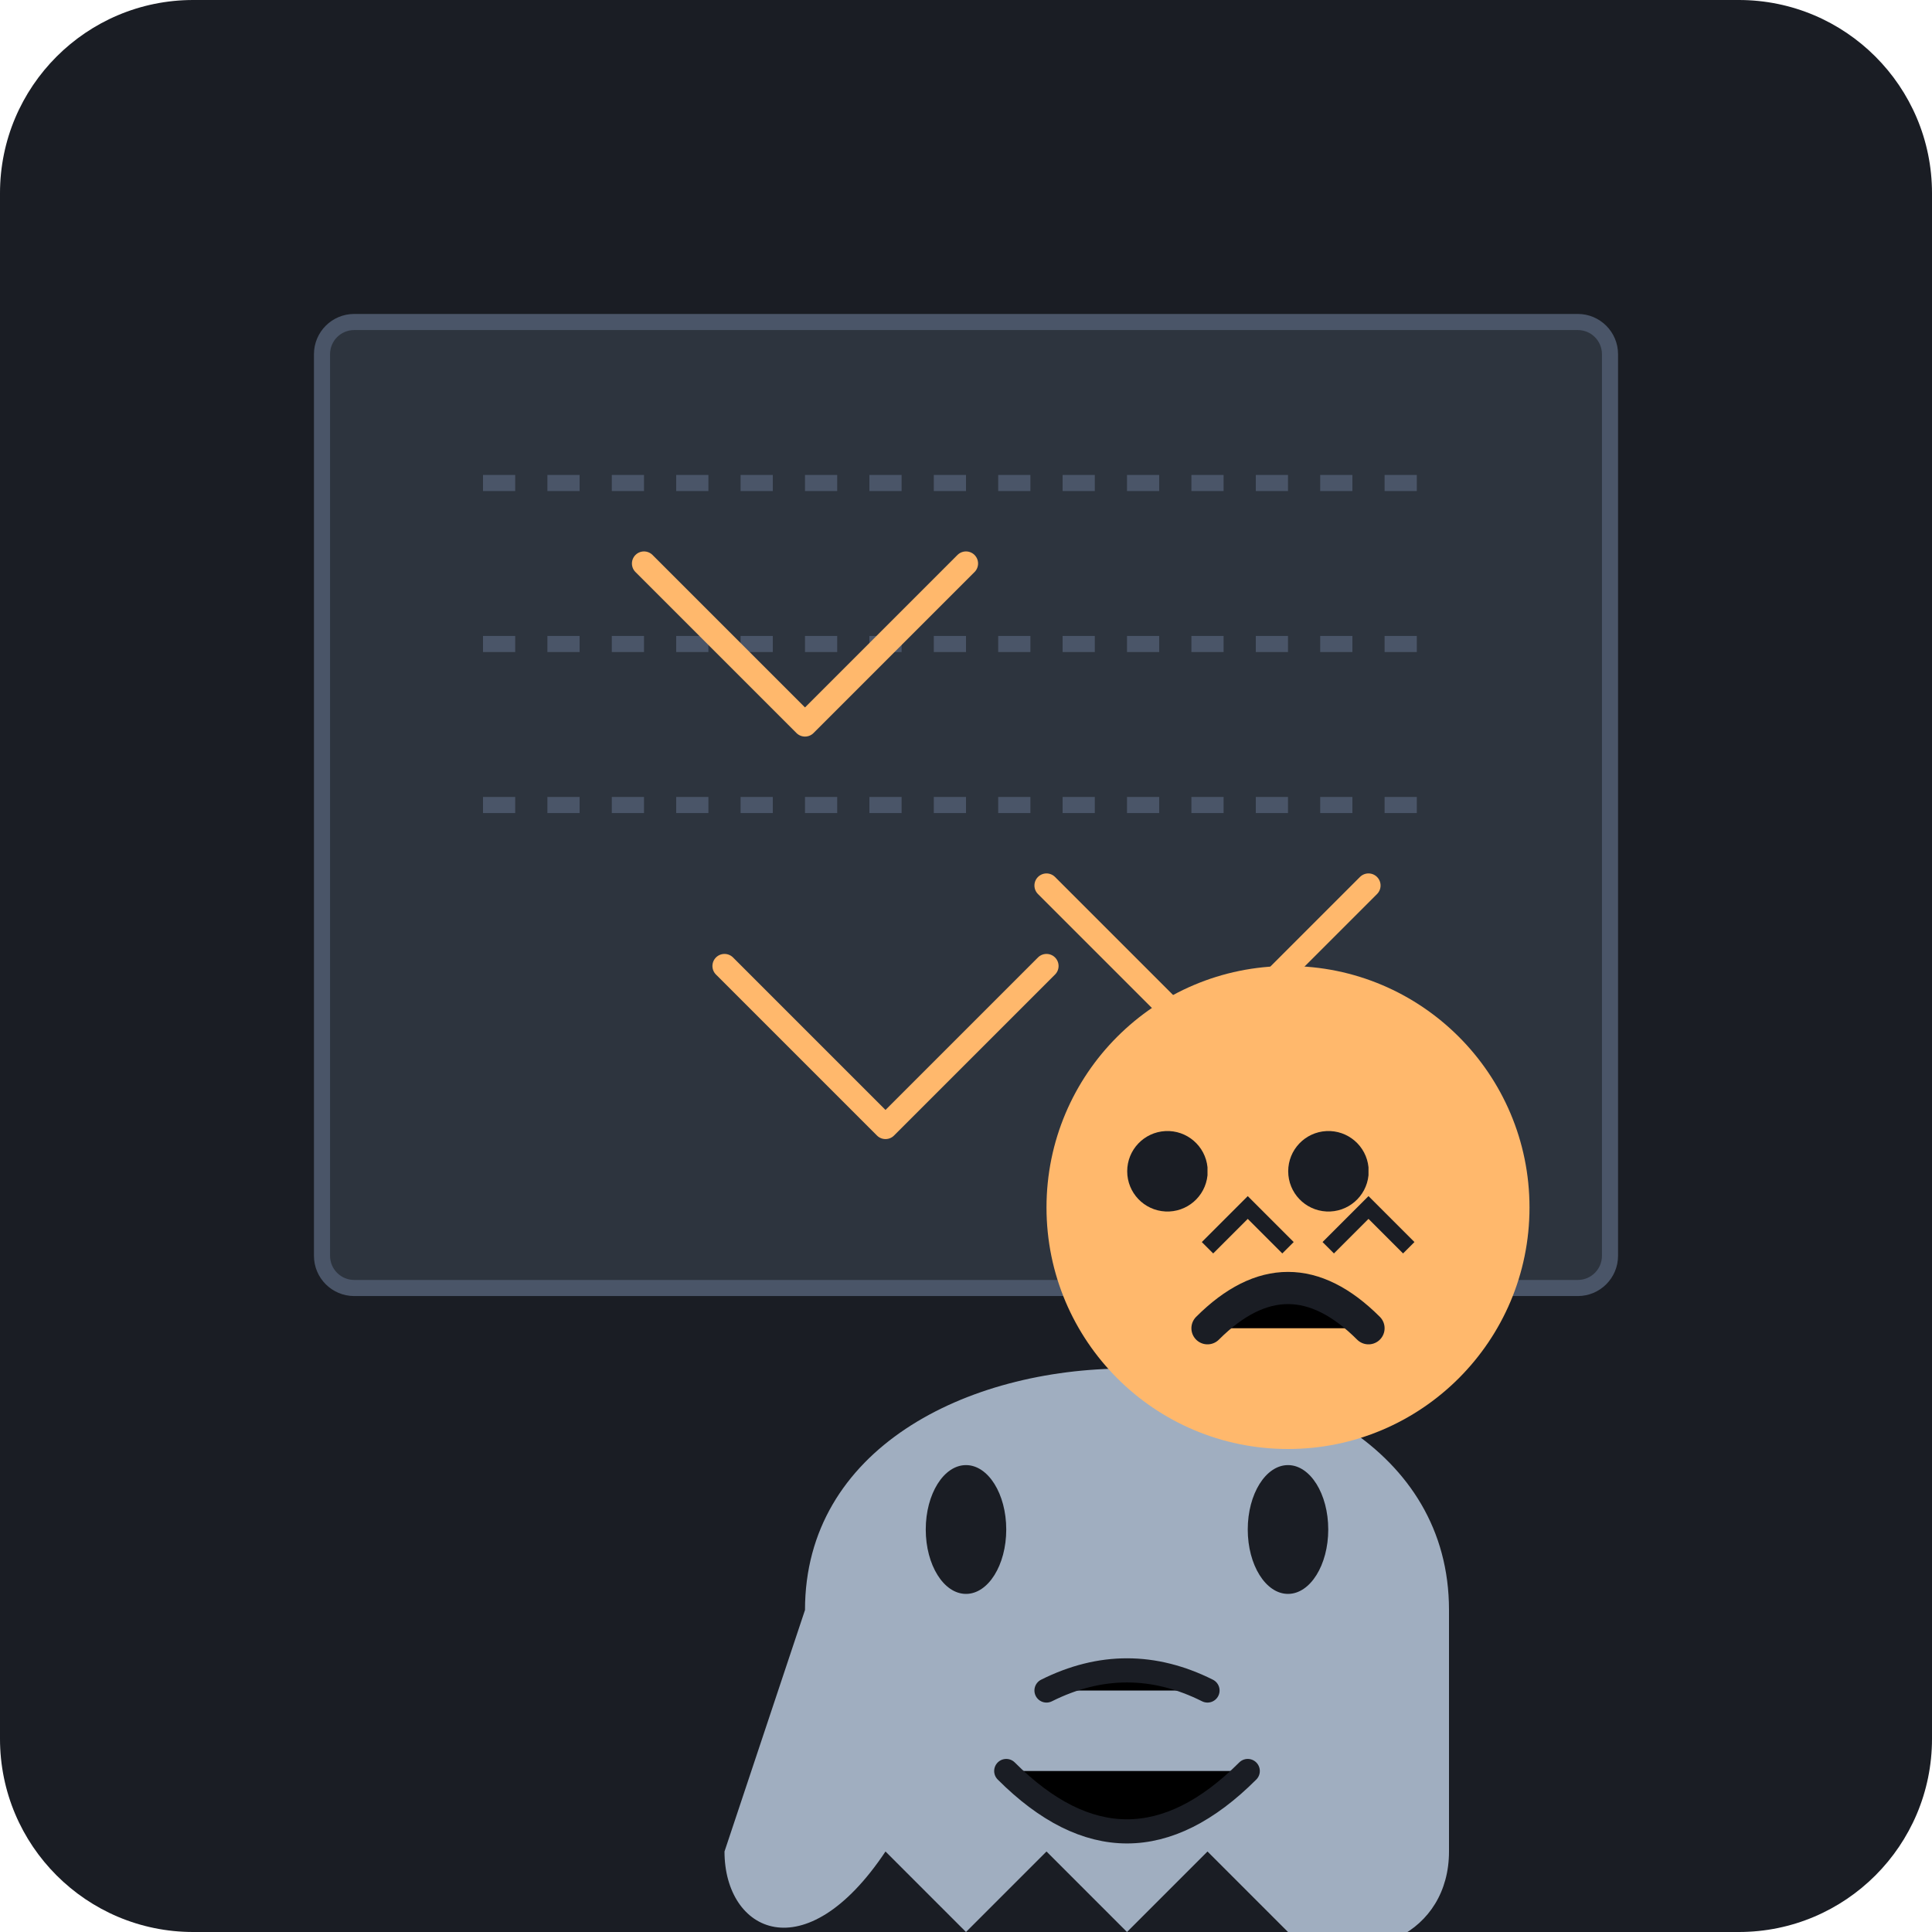
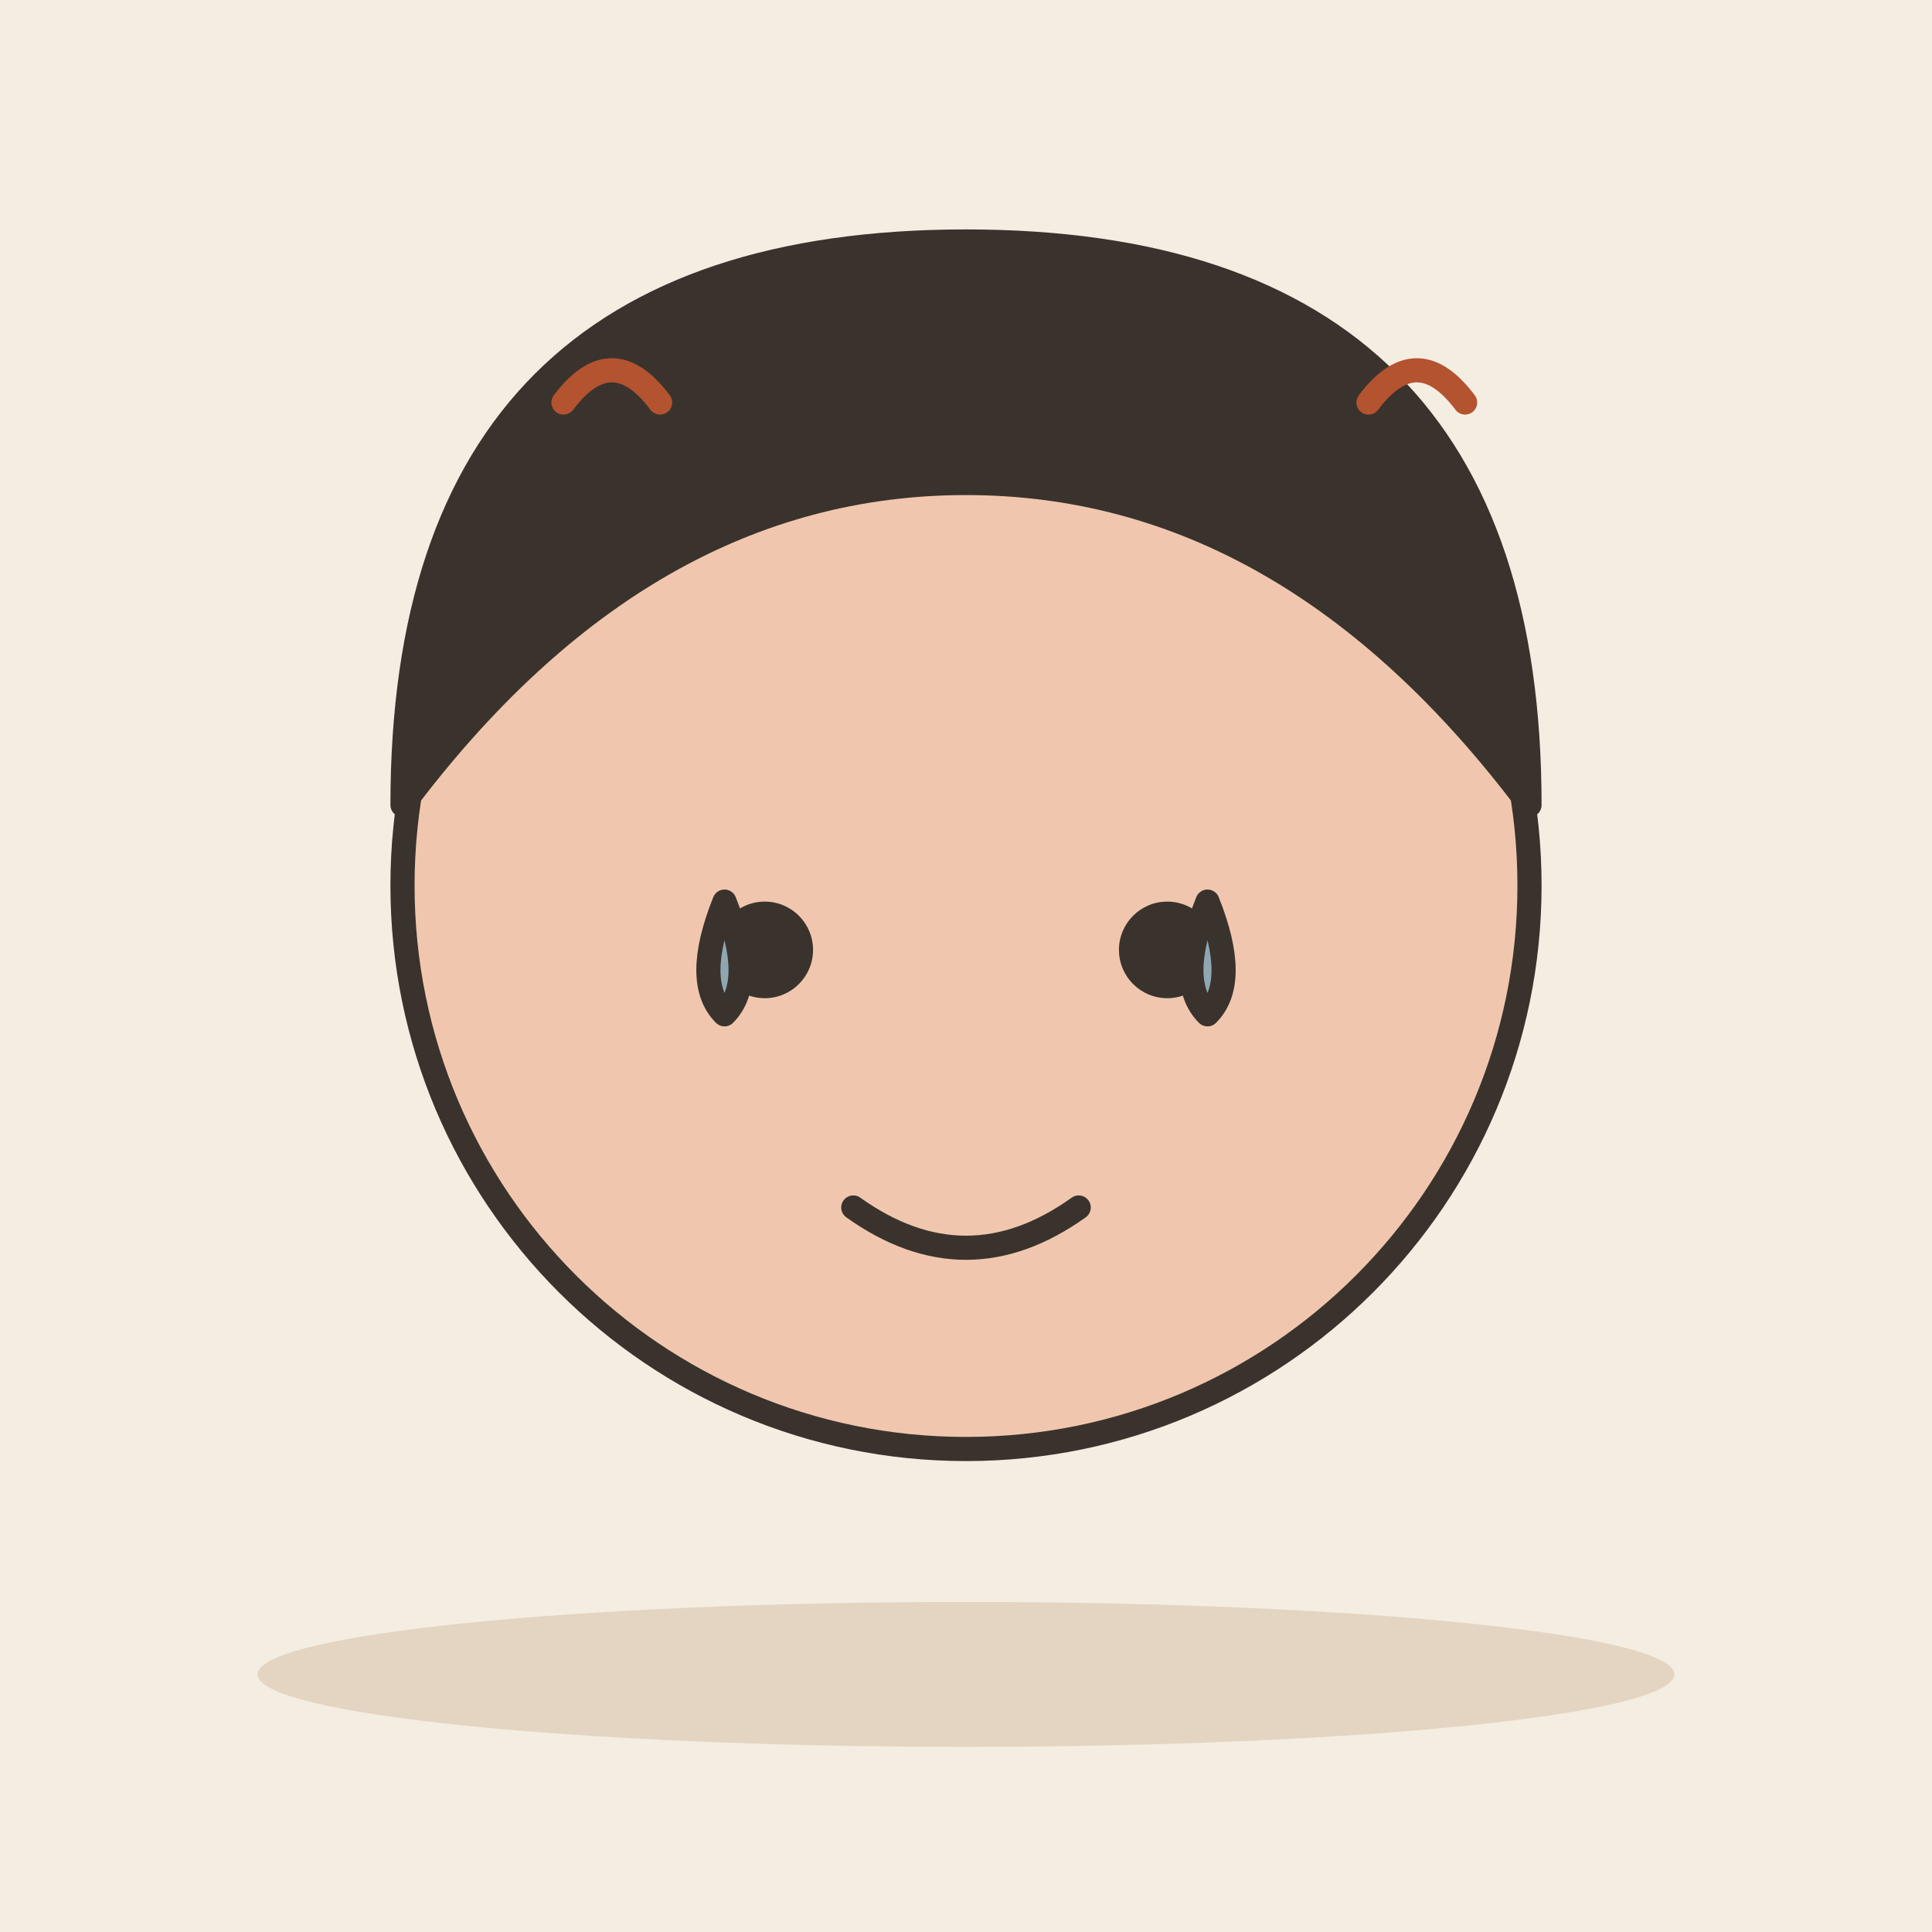
- <svg xmlns="http://www.w3.org/2000/svg" viewBox="0 0 240 240">
-   <rect width="240" height="240" rx="24" fill="#1A1D24" />
-   <g transform="translate(40, 40)">
-     <rect x="0" y="0" width="160" height="120" rx="4" fill="#2D343E" stroke="#4A5568" stroke-width="2" />
-     <path d="M20 20 L140 20 M20 40 L140 40 M20 60 L140 60" stroke="#4A5568" stroke-width="2" stroke-dasharray="4 4" />
-     <path d="M40 30 L60 50 L80 30" fill="none" stroke="#FFB86C" stroke-width="3" stroke-linecap="round" stroke-linejoin="round" />
-     <path d="M90 70 L110 90 L130 70" fill="none" stroke="#FFB86C" stroke-width="3" stroke-linecap="round" stroke-linejoin="round" />
-     <path d="M50 80 L70 100 L90 80" fill="none" stroke="#FFB86C" stroke-width="3" stroke-linecap="round" stroke-linejoin="round" />
-   </g>
-   <g transform="translate(60, 100)">
-     <path d="M40 100 C40 80, 60 70, 80 70 C100 70, 120 80, 120 100 L120 130 C120 140, 110 145, 100 140 L90 130 L80 140 L70 130 L60 140 L50 130 C40 145, 30 140, 30 130 Z" fill="#A0AEC0" />
-     <ellipse cx="60" cy="90" rx="5" ry="8" fill="#1A1D24" />
-     <ellipse cx="100" cy="90" rx="5" ry="8" fill="#1A1D24" />
-     <path d="M70 110 Q80 105 90 110" stroke="#1A1D24" stroke-width="3" stroke-linecap="round" />
-     <path d="M65 120 Q80 135 95 120" stroke="#1A1D24" stroke-width="3" stroke-linecap="round" />
-   </g>
-   <g transform="translate(140, 130)">
-     <circle cx="20" cy="20" r="30" fill="#FFB86C" />
-     <path d="M10 15 A5 5 0 1 0 10 16 M30 15 A5 5 0 1 0 30 16" fill="#1A1D24" />
-     <path d="M10 35 Q20 25 30 35" stroke="#1A1D24" stroke-width="4" stroke-linecap="round" />
-     <path d="M10 25 L15 20 L20 25" fill="none" stroke="#1A1D24" stroke-width="2" />
-     <path d="M25 25 L30 20 L35 25" fill="none" stroke="#1A1D24" stroke-width="2" />
-   </g>
+ <svg xmlns="http://www.w3.org/2000/svg" viewBox="0 0 240 240" data-style="editorial">
+   <rect width="240" height="240" fill="#F4EDE2" />
+   <ellipse cx="120" cy="208" rx="88" ry="9" fill="#E3D5C1" />
+   <circle cx="120" cy="110" r="70" fill="#F0C7AE" stroke="#3A332D" stroke-width="3" stroke-linecap="round" stroke-linejoin="round" />
+   <path d="M50 100Q50 30 120 30Q190 30 190 100Q160 60 120 60Q80 60 50 100Z" fill="#3A332D" stroke="#3A332D" stroke-width="3" stroke-linecap="round" stroke-linejoin="round" />
+   <circle cx="95" cy="118" r="6" fill="#3A332D" />
+   <circle cx="145" cy="118" r="6" fill="#3A332D" />
+   <path d="M106 150Q120 160 134 150" fill="none" stroke="#3A332D" stroke-width="3" stroke-linecap="round" stroke-linejoin="round" />
+   <path d="M90 112q-4 10 0 14q4 -4 0 -14Z" fill="#8FA7B3" stroke="#3A332D" stroke-width="3" stroke-linecap="round" stroke-linejoin="round" />
+   <path d="M150 112q-4 10 0 14q4 -4 0 -14Z" fill="#8FA7B3" stroke="#3A332D" stroke-width="3" stroke-linecap="round" stroke-linejoin="round" />
+   <path d="M70 50q6 -8 12 0" fill="none" stroke="#B4532F" stroke-width="3" stroke-linecap="round" stroke-linejoin="round" />
+   <path d="M170 50q6 -8 12 0" fill="none" stroke="#B4532F" stroke-width="3" stroke-linecap="round" stroke-linejoin="round" />
</svg>
